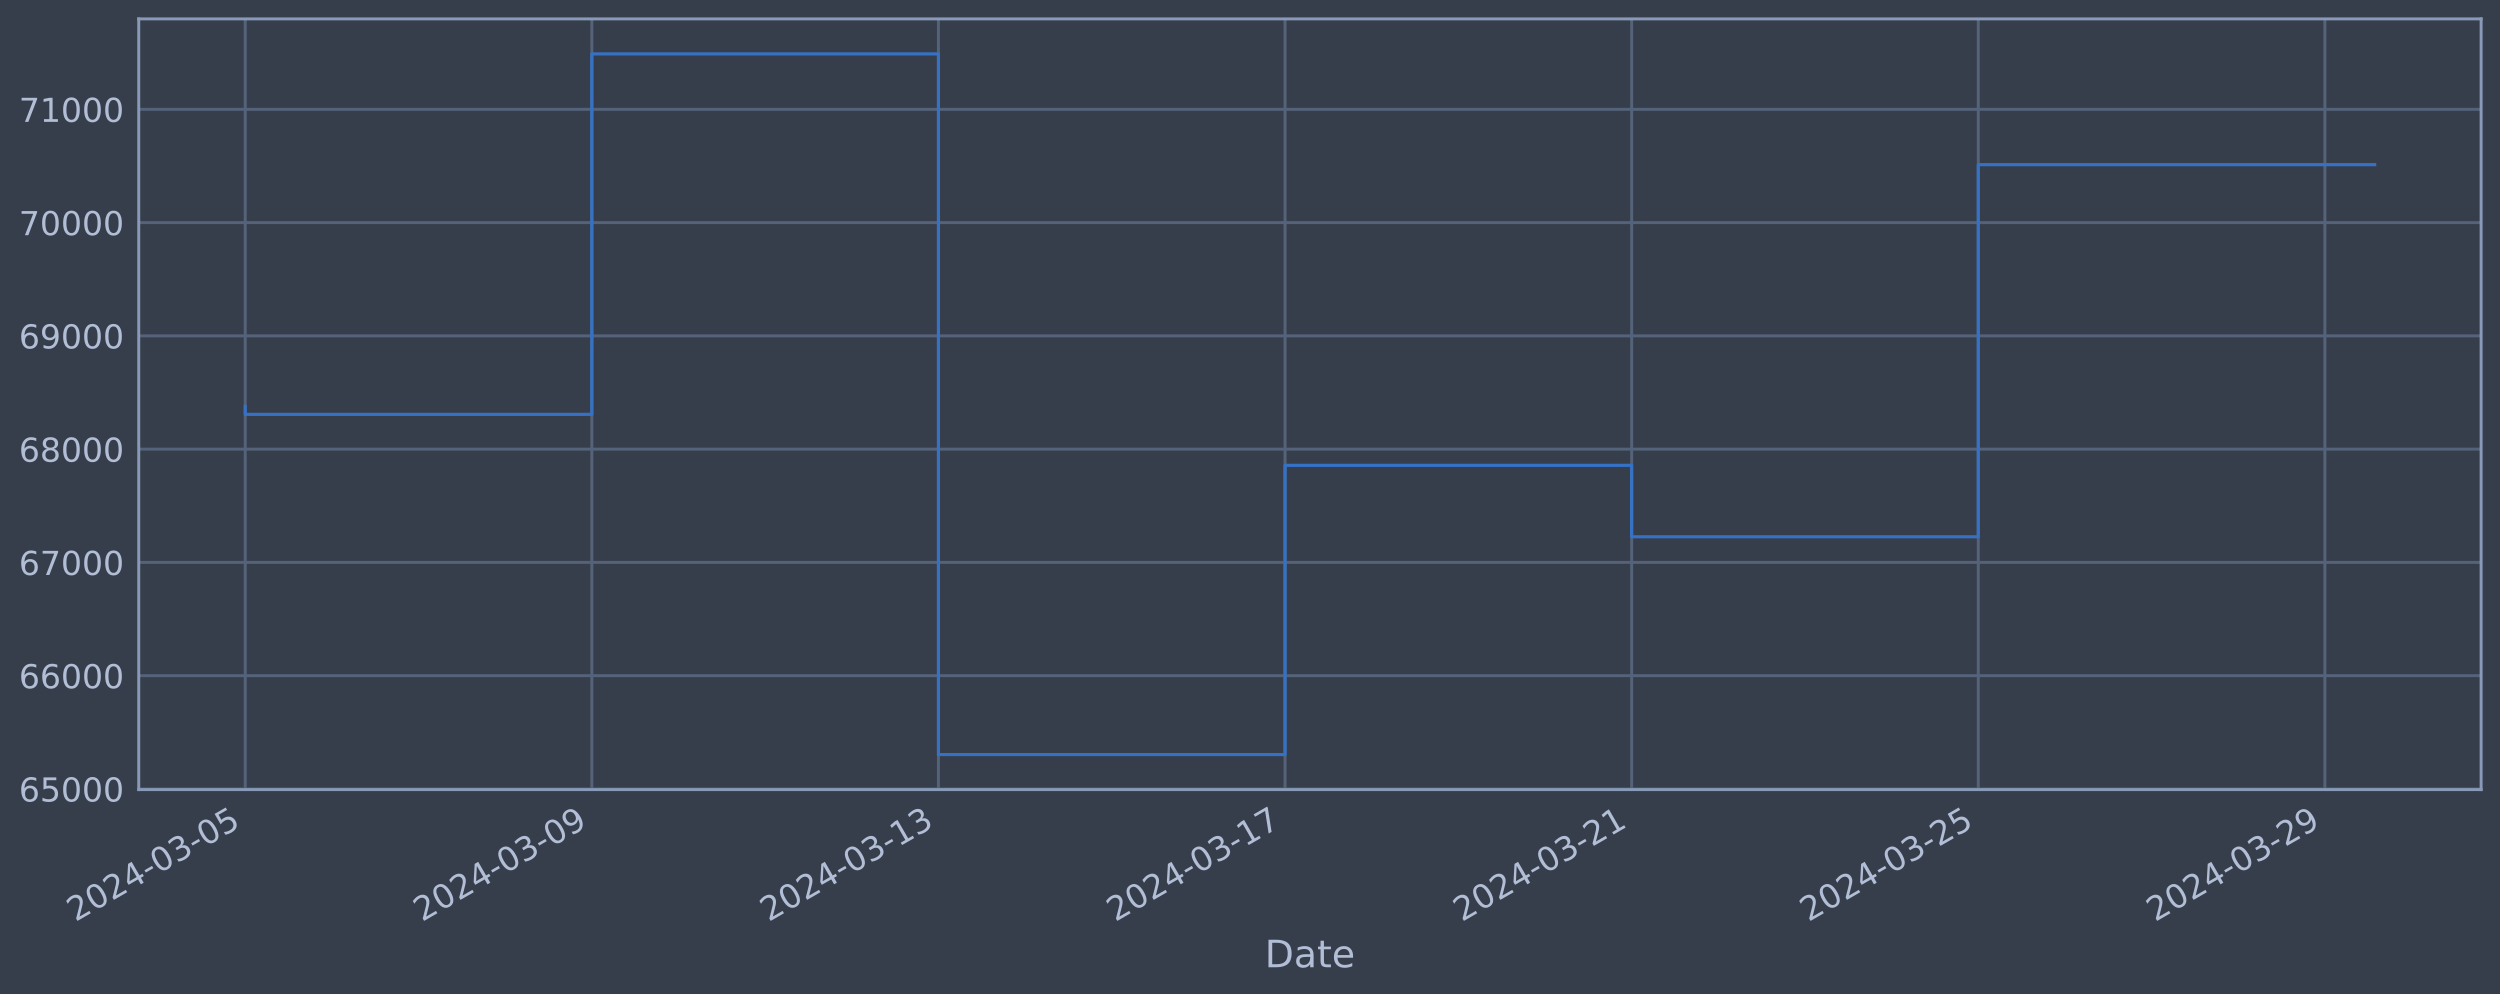
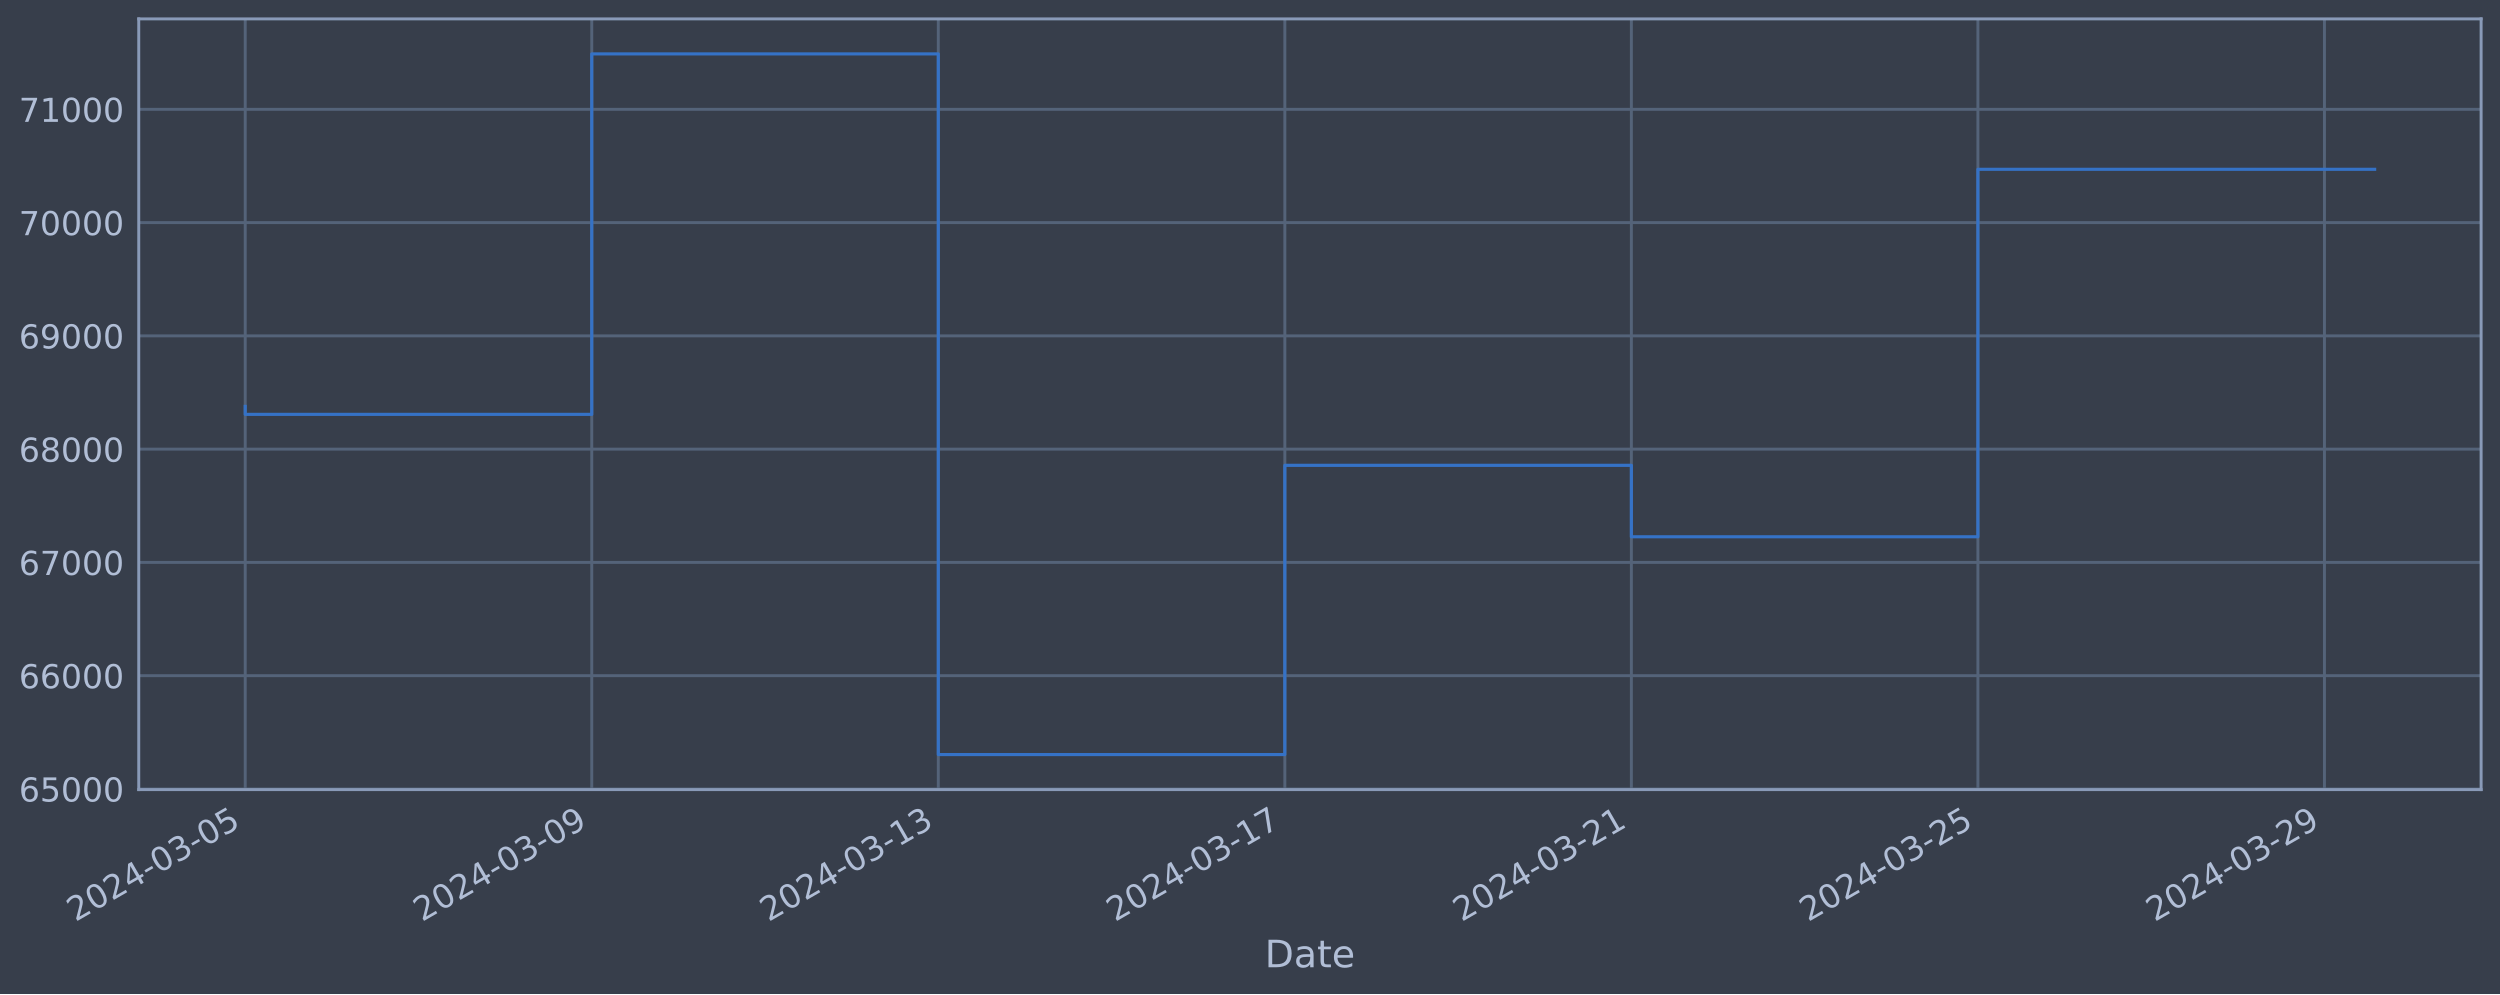
<svg xmlns="http://www.w3.org/2000/svg" xmlns:xlink="http://www.w3.org/1999/xlink" width="952.884pt" height="378.87pt" viewBox="0 0 952.884 378.87" version="1.1">
  <defs>
    <style type="text/css">*{stroke-linejoin: round; stroke-linecap: butt}</style>
  </defs>
  <g id="figure_1">
    <g id="patch_1">
      <path d="M 0 378.87  L 952.884 378.87  L 952.884 0  L 0 0  z " style="fill: #373e4b" />
    </g>
    <g id="axes_1">
      <g id="patch_2">
        <path d="M 52.884 300.96  L 945.684 300.96  L 945.684 7.2  L 52.884 7.2  z " style="fill: #373e4b" />
      </g>
      <g id="matplotlib.axis_1">
        <g id="xtick_1">
          <g id="line2d_1">
-             <path d="M 93.466 300.96  L 93.466 7.2  " clip-path="url(#pb517987640)" style="fill: none; stroke: #546379; stroke-width: 1.12; stroke-linecap: square" />
+             <path d="M 93.466 300.96  L 93.466 7.2  " clip-path="url(#p774b8b19ba)" style="fill: none; stroke: #546379; stroke-width: 1.12; stroke-linecap: square" />
          </g>
          <g id="line2d_2" />
          <g id="text_1">
            <g style="fill: #b1bed6" transform="translate(28.74006 351.4642) rotate(-30) scale(0.126 -0.126)">
              <defs>
                <path id="DejaVuSans-32" d="M 1228 531  L 3431 531  L 3431 0  L 469 0  L 469 531  Q 828 903 1448 1529  Q 2069 2156 2228 2338  Q 2531 2678 2651 2914  Q 2772 3150 2772 3378  Q 2772 3750 2511 3984  Q 2250 4219 1831 4219  Q 1534 4219 1204 4116  Q 875 4013 500 3803  L 500 4441  Q 881 4594 1212 4672  Q 1544 4750 1819 4750  Q 2544 4750 2975 4387  Q 3406 4025 3406 3419  Q 3406 3131 3298 2873  Q 3191 2616 2906 2266  Q 2828 2175 2409 1742  Q 1991 1309 1228 531  z " transform="scale(0.015625)" />
                <path id="DejaVuSans-30" d="M 2034 4250  Q 1547 4250 1301 3770  Q 1056 3291 1056 2328  Q 1056 1369 1301 889  Q 1547 409 2034 409  Q 2525 409 2770 889  Q 3016 1369 3016 2328  Q 3016 3291 2770 3770  Q 2525 4250 2034 4250  z M 2034 4750  Q 2819 4750 3233 4129  Q 3647 3509 3647 2328  Q 3647 1150 3233 529  Q 2819 -91 2034 -91  Q 1250 -91 836 529  Q 422 1150 422 2328  Q 422 3509 836 4129  Q 1250 4750 2034 4750  z " transform="scale(0.015625)" />
                <path id="DejaVuSans-34" d="M 2419 4116  L 825 1625  L 2419 1625  L 2419 4116  z M 2253 4666  L 3047 4666  L 3047 1625  L 3713 1625  L 3713 1100  L 3047 1100  L 3047 0  L 2419 0  L 2419 1100  L 313 1100  L 313 1709  L 2253 4666  z " transform="scale(0.015625)" />
                <path id="DejaVuSans-2d" d="M 313 2009  L 1997 2009  L 1997 1497  L 313 1497  L 313 2009  z " transform="scale(0.015625)" />
                <path id="DejaVuSans-33" d="M 2597 2516  Q 3050 2419 3304 2112  Q 3559 1806 3559 1356  Q 3559 666 3084 287  Q 2609 -91 1734 -91  Q 1441 -91 1130 -33  Q 819 25 488 141  L 488 750  Q 750 597 1062 519  Q 1375 441 1716 441  Q 2309 441 2620 675  Q 2931 909 2931 1356  Q 2931 1769 2642 2001  Q 2353 2234 1838 2234  L 1294 2234  L 1294 2753  L 1863 2753  Q 2328 2753 2575 2939  Q 2822 3125 2822 3475  Q 2822 3834 2567 4026  Q 2313 4219 1838 4219  Q 1578 4219 1281 4162  Q 984 4106 628 3988  L 628 4550  Q 988 4650 1302 4700  Q 1616 4750 1894 4750  Q 2613 4750 3031 4423  Q 3450 4097 3450 3541  Q 3450 3153 3228 2886  Q 3006 2619 2597 2516  z " transform="scale(0.015625)" />
                <path id="DejaVuSans-35" d="M 691 4666  L 3169 4666  L 3169 4134  L 1269 4134  L 1269 2991  Q 1406 3038 1543 3061  Q 1681 3084 1819 3084  Q 2600 3084 3056 2656  Q 3513 2228 3513 1497  Q 3513 744 3044 326  Q 2575 -91 1722 -91  Q 1428 -91 1123 -41  Q 819 9 494 109  L 494 744  Q 775 591 1075 516  Q 1375 441 1709 441  Q 2250 441 2565 725  Q 2881 1009 2881 1497  Q 2881 1984 2565 2268  Q 2250 2553 1709 2553  Q 1456 2553 1204 2497  Q 953 2441 691 2322  L 691 4666  z " transform="scale(0.015625)" />
              </defs>
              <use xlink:href="#DejaVuSans-32" />
              <use xlink:href="#DejaVuSans-30" x="63.623" />
              <use xlink:href="#DejaVuSans-32" x="127.246" />
              <use xlink:href="#DejaVuSans-34" x="190.869" />
              <use xlink:href="#DejaVuSans-2d" x="254.492" />
              <use xlink:href="#DejaVuSans-30" x="290.576" />
              <use xlink:href="#DejaVuSans-33" x="354.199" />
              <use xlink:href="#DejaVuSans-2d" x="417.822" />
              <use xlink:href="#DejaVuSans-30" x="453.906" />
              <use xlink:href="#DejaVuSans-35" x="517.529" />
            </g>
          </g>
        </g>
        <g id="xtick_2">
          <g id="line2d_3">
-             <path d="M 225.577 300.96  L 225.577 7.2  " clip-path="url(#pb517987640)" style="fill: none; stroke: #546379; stroke-width: 1.12; stroke-linecap: square" />
+             <path d="M 225.549 300.96  L 225.549 7.2  " clip-path="url(#p774b8b19ba)" style="fill: none; stroke: #546379; stroke-width: 1.12; stroke-linecap: square" />
          </g>
          <g id="line2d_4" />
          <g id="text_2">
-             <g style="fill: #b1bed6" transform="translate(160.8515 351.4642) rotate(-30) scale(0.126 -0.126)">
+             <g style="fill: #b1bed6" transform="translate(160.8239 351.4642) rotate(-30) scale(0.126 -0.126)">
              <defs>
                <path id="DejaVuSans-39" d="M 703 97  L 703 672  Q 941 559 1184 500  Q 1428 441 1663 441  Q 2288 441 2617 861  Q 2947 1281 2994 2138  Q 2813 1869 2534 1725  Q 2256 1581 1919 1581  Q 1219 1581 811 2004  Q 403 2428 403 3163  Q 403 3881 828 4315  Q 1253 4750 1959 4750  Q 2769 4750 3195 4129  Q 3622 3509 3622 2328  Q 3622 1225 3098 567  Q 2575 -91 1691 -91  Q 1453 -91 1209 -44  Q 966 3 703 97  z M 1959 2075  Q 2384 2075 2632 2365  Q 2881 2656 2881 3163  Q 2881 3666 2632 3958  Q 2384 4250 1959 4250  Q 1534 4250 1286 3958  Q 1038 3666 1038 3163  Q 1038 2656 1286 2365  Q 1534 2075 1959 2075  z " transform="scale(0.015625)" />
              </defs>
              <use xlink:href="#DejaVuSans-32" />
              <use xlink:href="#DejaVuSans-30" x="63.623" />
              <use xlink:href="#DejaVuSans-32" x="127.246" />
              <use xlink:href="#DejaVuSans-34" x="190.869" />
              <use xlink:href="#DejaVuSans-2d" x="254.492" />
              <use xlink:href="#DejaVuSans-30" x="290.576" />
              <use xlink:href="#DejaVuSans-33" x="354.199" />
              <use xlink:href="#DejaVuSans-2d" x="417.822" />
              <use xlink:href="#DejaVuSans-30" x="453.906" />
              <use xlink:href="#DejaVuSans-39" x="517.529" />
            </g>
          </g>
        </g>
        <g id="xtick_3">
          <g id="line2d_5">
-             <path d="M 357.688 300.96  L 357.688 7.2  " clip-path="url(#pb517987640)" style="fill: none; stroke: #546379; stroke-width: 1.12; stroke-linecap: square" />
+             <path d="M 357.633 300.96  L 357.633 7.2  " clip-path="url(#p774b8b19ba)" style="fill: none; stroke: #546379; stroke-width: 1.12; stroke-linecap: square" />
          </g>
          <g id="line2d_6" />
          <g id="text_3">
-             <g style="fill: #b1bed6" transform="translate(292.9629 351.4642) rotate(-30) scale(0.126 -0.126)">
+             <g style="fill: #b1bed6" transform="translate(292.9078 351.4642) rotate(-30) scale(0.126 -0.126)">
              <defs>
                <path id="DejaVuSans-31" d="M 794 531  L 1825 531  L 1825 4091  L 703 3866  L 703 4441  L 1819 4666  L 2450 4666  L 2450 531  L 3481 531  L 3481 0  L 794 0  L 794 531  z " transform="scale(0.015625)" />
              </defs>
              <use xlink:href="#DejaVuSans-32" />
              <use xlink:href="#DejaVuSans-30" x="63.623" />
              <use xlink:href="#DejaVuSans-32" x="127.246" />
              <use xlink:href="#DejaVuSans-34" x="190.869" />
              <use xlink:href="#DejaVuSans-2d" x="254.492" />
              <use xlink:href="#DejaVuSans-30" x="290.576" />
              <use xlink:href="#DejaVuSans-33" x="354.199" />
              <use xlink:href="#DejaVuSans-2d" x="417.822" />
              <use xlink:href="#DejaVuSans-31" x="453.906" />
              <use xlink:href="#DejaVuSans-33" x="517.529" />
            </g>
          </g>
        </g>
        <g id="xtick_4">
          <g id="line2d_7">
-             <path d="M 489.8 300.96  L 489.8 7.2  " clip-path="url(#pb517987640)" style="fill: none; stroke: #546379; stroke-width: 1.12; stroke-linecap: square" />
+             <path d="M 489.717 300.96  L 489.717 7.2  " clip-path="url(#p774b8b19ba)" style="fill: none; stroke: #546379; stroke-width: 1.12; stroke-linecap: square" />
          </g>
          <g id="line2d_8" />
          <g id="text_4">
-             <g style="fill: #b1bed6" transform="translate(425.0744 351.4642) rotate(-30) scale(0.126 -0.126)">
+             <g style="fill: #b1bed6" transform="translate(424.9917 351.4642) rotate(-30) scale(0.126 -0.126)">
              <defs>
                <path id="DejaVuSans-37" d="M 525 4666  L 3525 4666  L 3525 4397  L 1831 0  L 1172 0  L 2766 4134  L 525 4134  L 525 4666  z " transform="scale(0.015625)" />
              </defs>
              <use xlink:href="#DejaVuSans-32" />
              <use xlink:href="#DejaVuSans-30" x="63.623" />
              <use xlink:href="#DejaVuSans-32" x="127.246" />
              <use xlink:href="#DejaVuSans-34" x="190.869" />
              <use xlink:href="#DejaVuSans-2d" x="254.492" />
              <use xlink:href="#DejaVuSans-30" x="290.576" />
              <use xlink:href="#DejaVuSans-33" x="354.199" />
              <use xlink:href="#DejaVuSans-2d" x="417.822" />
              <use xlink:href="#DejaVuSans-31" x="453.906" />
              <use xlink:href="#DejaVuSans-37" x="517.529" />
            </g>
          </g>
        </g>
        <g id="xtick_5">
          <g id="line2d_9">
-             <path d="M 621.911 300.96  L 621.911 7.2  " clip-path="url(#pb517987640)" style="fill: none; stroke: #546379; stroke-width: 1.12; stroke-linecap: square" />
+             <path d="M 621.801 300.96  L 621.801 7.2  " clip-path="url(#p774b8b19ba)" style="fill: none; stroke: #546379; stroke-width: 1.12; stroke-linecap: square" />
          </g>
          <g id="line2d_10" />
          <g id="text_5">
-             <g style="fill: #b1bed6" transform="translate(557.1858 351.4642) rotate(-30) scale(0.126 -0.126)">
+             <g style="fill: #b1bed6" transform="translate(557.0756 351.4642) rotate(-30) scale(0.126 -0.126)">
              <use xlink:href="#DejaVuSans-32" />
              <use xlink:href="#DejaVuSans-30" x="63.623" />
              <use xlink:href="#DejaVuSans-32" x="127.246" />
              <use xlink:href="#DejaVuSans-34" x="190.869" />
              <use xlink:href="#DejaVuSans-2d" x="254.492" />
              <use xlink:href="#DejaVuSans-30" x="290.576" />
              <use xlink:href="#DejaVuSans-33" x="354.199" />
              <use xlink:href="#DejaVuSans-2d" x="417.822" />
              <use xlink:href="#DejaVuSans-32" x="453.906" />
              <use xlink:href="#DejaVuSans-31" x="517.529" />
            </g>
          </g>
        </g>
        <g id="xtick_6">
          <g id="line2d_11">
-             <path d="M 754.023 300.96  L 754.023 7.2  " clip-path="url(#pb517987640)" style="fill: none; stroke: #546379; stroke-width: 1.12; stroke-linecap: square" />
+             <path d="M 753.885 300.96  L 753.885 7.2  " clip-path="url(#p774b8b19ba)" style="fill: none; stroke: #546379; stroke-width: 1.12; stroke-linecap: square" />
          </g>
          <g id="line2d_12" />
          <g id="text_6">
-             <g style="fill: #b1bed6" transform="translate(689.2973 351.4642) rotate(-30) scale(0.126 -0.126)">
+             <g style="fill: #b1bed6" transform="translate(689.1595 351.4642) rotate(-30) scale(0.126 -0.126)">
              <use xlink:href="#DejaVuSans-32" />
              <use xlink:href="#DejaVuSans-30" x="63.623" />
              <use xlink:href="#DejaVuSans-32" x="127.246" />
              <use xlink:href="#DejaVuSans-34" x="190.869" />
              <use xlink:href="#DejaVuSans-2d" x="254.492" />
              <use xlink:href="#DejaVuSans-30" x="290.576" />
              <use xlink:href="#DejaVuSans-33" x="354.199" />
              <use xlink:href="#DejaVuSans-2d" x="417.822" />
              <use xlink:href="#DejaVuSans-32" x="453.906" />
              <use xlink:href="#DejaVuSans-35" x="517.529" />
            </g>
          </g>
        </g>
        <g id="xtick_7">
          <g id="line2d_13">
-             <path d="M 886.134 300.96  L 886.134 7.2  " clip-path="url(#pb517987640)" style="fill: none; stroke: #546379; stroke-width: 1.12; stroke-linecap: square" />
+             <path d="M 885.969 300.96  L 885.969 7.2  " clip-path="url(#p774b8b19ba)" style="fill: none; stroke: #546379; stroke-width: 1.12; stroke-linecap: square" />
          </g>
          <g id="line2d_14" />
          <g id="text_7">
-             <g style="fill: #b1bed6" transform="translate(821.4087 351.4642) rotate(-30) scale(0.126 -0.126)">
+             <g style="fill: #b1bed6" transform="translate(821.2434 351.4642) rotate(-30) scale(0.126 -0.126)">
              <use xlink:href="#DejaVuSans-32" />
              <use xlink:href="#DejaVuSans-30" x="63.623" />
              <use xlink:href="#DejaVuSans-32" x="127.246" />
              <use xlink:href="#DejaVuSans-34" x="190.869" />
              <use xlink:href="#DejaVuSans-2d" x="254.492" />
              <use xlink:href="#DejaVuSans-30" x="290.576" />
              <use xlink:href="#DejaVuSans-33" x="354.199" />
              <use xlink:href="#DejaVuSans-2d" x="417.822" />
              <use xlink:href="#DejaVuSans-32" x="453.906" />
              <use xlink:href="#DejaVuSans-39" x="517.529" />
            </g>
          </g>
        </g>
        <g id="text_8">
          <g style="fill: #b1bed6" transform="translate(482.0746 368.6753) scale(0.144 -0.144)">
            <defs>
              <path id="DejaVuSans-44" d="M 1259 4147  L 1259 519  L 2022 519  Q 2988 519 3436 956  Q 3884 1394 3884 2338  Q 3884 3275 3436 3711  Q 2988 4147 2022 4147  L 1259 4147  z M 628 4666  L 1925 4666  Q 3281 4666 3915 4102  Q 4550 3538 4550 2338  Q 4550 1131 3912 565  Q 3275 0 1925 0  L 628 0  L 628 4666  z " transform="scale(0.015625)" />
              <path id="DejaVuSans-61" d="M 2194 1759  Q 1497 1759 1228 1600  Q 959 1441 959 1056  Q 959 750 1161 570  Q 1363 391 1709 391  Q 2188 391 2477 730  Q 2766 1069 2766 1631  L 2766 1759  L 2194 1759  z M 3341 1997  L 3341 0  L 2766 0  L 2766 531  Q 2569 213 2275 61  Q 1981 -91 1556 -91  Q 1019 -91 701 211  Q 384 513 384 1019  Q 384 1609 779 1909  Q 1175 2209 1959 2209  L 2766 2209  L 2766 2266  Q 2766 2663 2505 2880  Q 2244 3097 1772 3097  Q 1472 3097 1187 3025  Q 903 2953 641 2809  L 641 3341  Q 956 3463 1253 3523  Q 1550 3584 1831 3584  Q 2591 3584 2966 3190  Q 3341 2797 3341 1997  z " transform="scale(0.015625)" />
              <path id="DejaVuSans-74" d="M 1172 4494  L 1172 3500  L 2356 3500  L 2356 3053  L 1172 3053  L 1172 1153  Q 1172 725 1289 603  Q 1406 481 1766 481  L 2356 481  L 2356 0  L 1766 0  Q 1100 0 847 248  Q 594 497 594 1153  L 594 3053  L 172 3053  L 172 3500  L 594 3500  L 594 4494  L 1172 4494  z " transform="scale(0.015625)" />
              <path id="DejaVuSans-65" d="M 3597 1894  L 3597 1613  L 953 1613  Q 991 1019 1311 708  Q 1631 397 2203 397  Q 2534 397 2845 478  Q 3156 559 3463 722  L 3463 178  Q 3153 47 2828 -22  Q 2503 -91 2169 -91  Q 1331 -91 842 396  Q 353 884 353 1716  Q 353 2575 817 3079  Q 1281 3584 2069 3584  Q 2775 3584 3186 3129  Q 3597 2675 3597 1894  z M 3022 2063  Q 3016 2534 2758 2815  Q 2500 3097 2075 3097  Q 1594 3097 1305 2825  Q 1016 2553 972 2059  L 3022 2063  z " transform="scale(0.015625)" />
            </defs>
            <use xlink:href="#DejaVuSans-44" />
            <use xlink:href="#DejaVuSans-61" x="77.002" />
            <use xlink:href="#DejaVuSans-74" x="138.281" />
            <use xlink:href="#DejaVuSans-65" x="177.49" />
          </g>
        </g>
      </g>
      <g id="matplotlib.axis_2">
        <g id="ytick_1">
          <g id="line2d_15">
-             <path d="M 52.884 300.718  L 945.684 300.718  " clip-path="url(#pb517987640)" style="fill: none; stroke: #546379; stroke-width: 1.12; stroke-linecap: square" />
+             <path d="M 52.884 300.718  L 945.684 300.718  " clip-path="url(#p774b8b19ba)" style="fill: none; stroke: #546379; stroke-width: 1.12; stroke-linecap: square" />
          </g>
          <g id="line2d_16" />
          <g id="text_9">
            <g style="fill: #b1bed6" transform="translate(7.2 305.5049) scale(0.126 -0.126)">
              <defs>
                <path id="DejaVuSans-36" d="M 2113 2584  Q 1688 2584 1439 2293  Q 1191 2003 1191 1497  Q 1191 994 1439 701  Q 1688 409 2113 409  Q 2538 409 2786 701  Q 3034 994 3034 1497  Q 3034 2003 2786 2293  Q 2538 2584 2113 2584  z M 3366 4563  L 3366 3988  Q 3128 4100 2886 4159  Q 2644 4219 2406 4219  Q 1781 4219 1451 3797  Q 1122 3375 1075 2522  Q 1259 2794 1537 2939  Q 1816 3084 2150 3084  Q 2853 3084 3261 2657  Q 3669 2231 3669 1497  Q 3669 778 3244 343  Q 2819 -91 2113 -91  Q 1303 -91 875 529  Q 447 1150 447 2328  Q 447 3434 972 4092  Q 1497 4750 2381 4750  Q 2619 4750 2861 4703  Q 3103 4656 3366 4563  z " transform="scale(0.015625)" />
              </defs>
              <use xlink:href="#DejaVuSans-36" />
              <use xlink:href="#DejaVuSans-35" x="63.623" />
              <use xlink:href="#DejaVuSans-30" x="127.246" />
              <use xlink:href="#DejaVuSans-30" x="190.869" />
              <use xlink:href="#DejaVuSans-30" x="254.492" />
            </g>
          </g>
        </g>
        <g id="ytick_2">
          <g id="line2d_17">
-             <path d="M 52.884 257.544  L 945.684 257.544  " clip-path="url(#pb517987640)" style="fill: none; stroke: #546379; stroke-width: 1.12; stroke-linecap: square" />
+             <path d="M 52.884 257.544  L 945.684 257.544  " clip-path="url(#p774b8b19ba)" style="fill: none; stroke: #546379; stroke-width: 1.12; stroke-linecap: square" />
          </g>
          <g id="line2d_18" />
          <g id="text_10">
            <g style="fill: #b1bed6" transform="translate(7.2 262.331) scale(0.126 -0.126)">
              <use xlink:href="#DejaVuSans-36" />
              <use xlink:href="#DejaVuSans-36" x="63.623" />
              <use xlink:href="#DejaVuSans-30" x="127.246" />
              <use xlink:href="#DejaVuSans-30" x="190.869" />
              <use xlink:href="#DejaVuSans-30" x="254.492" />
            </g>
          </g>
        </g>
        <g id="ytick_3">
          <g id="line2d_19">
-             <path d="M 52.884 214.37  L 945.684 214.37  " clip-path="url(#pb517987640)" style="fill: none; stroke: #546379; stroke-width: 1.12; stroke-linecap: square" />
+             <path d="M 52.884 214.37  L 945.684 214.37  " clip-path="url(#p774b8b19ba)" style="fill: none; stroke: #546379; stroke-width: 1.12; stroke-linecap: square" />
          </g>
          <g id="line2d_20" />
          <g id="text_11">
            <g style="fill: #b1bed6" transform="translate(7.2 219.157) scale(0.126 -0.126)">
              <use xlink:href="#DejaVuSans-36" />
              <use xlink:href="#DejaVuSans-37" x="63.623" />
              <use xlink:href="#DejaVuSans-30" x="127.246" />
              <use xlink:href="#DejaVuSans-30" x="190.869" />
              <use xlink:href="#DejaVuSans-30" x="254.492" />
            </g>
          </g>
        </g>
        <g id="ytick_4">
          <g id="line2d_21">
-             <path d="M 52.884 171.196  L 945.684 171.196  " clip-path="url(#pb517987640)" style="fill: none; stroke: #546379; stroke-width: 1.12; stroke-linecap: square" />
+             <path d="M 52.884 171.196  L 945.684 171.196  " clip-path="url(#p774b8b19ba)" style="fill: none; stroke: #546379; stroke-width: 1.12; stroke-linecap: square" />
          </g>
          <g id="line2d_22" />
          <g id="text_12">
            <g style="fill: #b1bed6" transform="translate(7.2 175.9831) scale(0.126 -0.126)">
              <defs>
                <path id="DejaVuSans-38" d="M 2034 2216  Q 1584 2216 1326 1975  Q 1069 1734 1069 1313  Q 1069 891 1326 650  Q 1584 409 2034 409  Q 2484 409 2743 651  Q 3003 894 3003 1313  Q 3003 1734 2745 1975  Q 2488 2216 2034 2216  z M 1403 2484  Q 997 2584 770 2862  Q 544 3141 544 3541  Q 544 4100 942 4425  Q 1341 4750 2034 4750  Q 2731 4750 3128 4425  Q 3525 4100 3525 3541  Q 3525 3141 3298 2862  Q 3072 2584 2669 2484  Q 3125 2378 3379 2068  Q 3634 1759 3634 1313  Q 3634 634 3220 271  Q 2806 -91 2034 -91  Q 1263 -91 848 271  Q 434 634 434 1313  Q 434 1759 690 2068  Q 947 2378 1403 2484  z M 1172 3481  Q 1172 3119 1398 2916  Q 1625 2713 2034 2713  Q 2441 2713 2670 2916  Q 2900 3119 2900 3481  Q 2900 3844 2670 4047  Q 2441 4250 2034 4250  Q 1625 4250 1398 4047  Q 1172 3844 1172 3481  z " transform="scale(0.015625)" />
              </defs>
              <use xlink:href="#DejaVuSans-36" />
              <use xlink:href="#DejaVuSans-38" x="63.623" />
              <use xlink:href="#DejaVuSans-30" x="127.246" />
              <use xlink:href="#DejaVuSans-30" x="190.869" />
              <use xlink:href="#DejaVuSans-30" x="254.492" />
            </g>
          </g>
        </g>
        <g id="ytick_5">
          <g id="line2d_23">
-             <path d="M 52.884 128.022  L 945.684 128.022  " clip-path="url(#pb517987640)" style="fill: none; stroke: #546379; stroke-width: 1.12; stroke-linecap: square" />
+             <path d="M 52.884 128.022  L 945.684 128.022  " clip-path="url(#p774b8b19ba)" style="fill: none; stroke: #546379; stroke-width: 1.12; stroke-linecap: square" />
          </g>
          <g id="line2d_24" />
          <g id="text_13">
            <g style="fill: #b1bed6" transform="translate(7.2 132.8092) scale(0.126 -0.126)">
              <use xlink:href="#DejaVuSans-36" />
              <use xlink:href="#DejaVuSans-39" x="63.623" />
              <use xlink:href="#DejaVuSans-30" x="127.246" />
              <use xlink:href="#DejaVuSans-30" x="190.869" />
              <use xlink:href="#DejaVuSans-30" x="254.492" />
            </g>
          </g>
        </g>
        <g id="ytick_6">
          <g id="line2d_25">
-             <path d="M 52.884 84.848  L 945.684 84.848  " clip-path="url(#pb517987640)" style="fill: none; stroke: #546379; stroke-width: 1.12; stroke-linecap: square" />
+             <path d="M 52.884 84.848  L 945.684 84.848  " clip-path="url(#p774b8b19ba)" style="fill: none; stroke: #546379; stroke-width: 1.12; stroke-linecap: square" />
          </g>
          <g id="line2d_26" />
          <g id="text_14">
            <g style="fill: #b1bed6" transform="translate(7.2 89.63523) scale(0.126 -0.126)">
              <use xlink:href="#DejaVuSans-37" />
              <use xlink:href="#DejaVuSans-30" x="63.623" />
              <use xlink:href="#DejaVuSans-30" x="127.246" />
              <use xlink:href="#DejaVuSans-30" x="190.869" />
              <use xlink:href="#DejaVuSans-30" x="254.492" />
            </g>
          </g>
        </g>
        <g id="ytick_7">
          <g id="line2d_27">
-             <path d="M 52.884 41.674  L 945.684 41.674  " clip-path="url(#pb517987640)" style="fill: none; stroke: #546379; stroke-width: 1.12; stroke-linecap: square" />
+             <path d="M 52.884 41.674  L 945.684 41.674  " clip-path="url(#p774b8b19ba)" style="fill: none; stroke: #546379; stroke-width: 1.12; stroke-linecap: square" />
          </g>
          <g id="line2d_28" />
          <g id="text_15">
            <g style="fill: #b1bed6" transform="translate(7.2 46.4613) scale(0.126 -0.126)">
              <use xlink:href="#DejaVuSans-37" />
              <use xlink:href="#DejaVuSans-31" x="63.623" />
              <use xlink:href="#DejaVuSans-30" x="127.246" />
              <use xlink:href="#DejaVuSans-30" x="190.869" />
              <use xlink:href="#DejaVuSans-30" x="254.492" />
            </g>
          </g>
        </g>
      </g>
      <g id="line2d_29">
-         <path d="M 93.466 154.891  L 93.466 157.946  L 225.577 157.946  L 225.577 20.553  L 357.688 20.553  L 357.688 287.607  L 489.8 287.607  L 489.8 177.362  L 621.911 177.362  L 621.911 204.598  L 754.023 204.598  L 754.023 62.765  L 905.102 62.765  " clip-path="url(#pb517987640)" style="fill: none; stroke: #3572c6; stroke-width: 1.2; stroke-linecap: square" />
+         <path d="M 93.466 154.891  L 93.466 157.946  L 225.549 157.946  L 225.549 20.553  L 357.633 20.553  L 357.633 287.607  L 489.717 287.607  L 489.717 177.362  L 621.801 177.362  L 621.801 204.598  L 753.885 204.598  L 753.885 64.539  L 905.102 64.539  " clip-path="url(#p774b8b19ba)" style="fill: none; stroke: #3572c6; stroke-width: 1.2; stroke-linecap: square" />
      </g>
      <g id="patch_3">
        <path d="M 52.884 300.96  L 52.884 7.2  " style="fill: none; stroke: #899ab8; stroke-width: 1.12; stroke-linejoin: miter; stroke-linecap: square" />
      </g>
      <g id="patch_4">
        <path d="M 945.684 300.96  L 945.684 7.2  " style="fill: none; stroke: #899ab8; stroke-width: 1.12; stroke-linejoin: miter; stroke-linecap: square" />
      </g>
      <g id="patch_5">
        <path d="M 52.884 300.96  L 945.684 300.96  " style="fill: none; stroke: #899ab8; stroke-width: 1.12; stroke-linejoin: miter; stroke-linecap: square" />
      </g>
      <g id="patch_6">
        <path d="M 52.884 7.2  L 945.684 7.2  " style="fill: none; stroke: #899ab8; stroke-width: 1.12; stroke-linejoin: miter; stroke-linecap: square" />
      </g>
    </g>
  </g>
  <defs>
-     <clipPath id="pb517987640">
+     <clipPath id="p774b8b19ba">
      <rect x="52.884" y="7.2" width="892.8" height="293.76" />
    </clipPath>
  </defs>
</svg>
